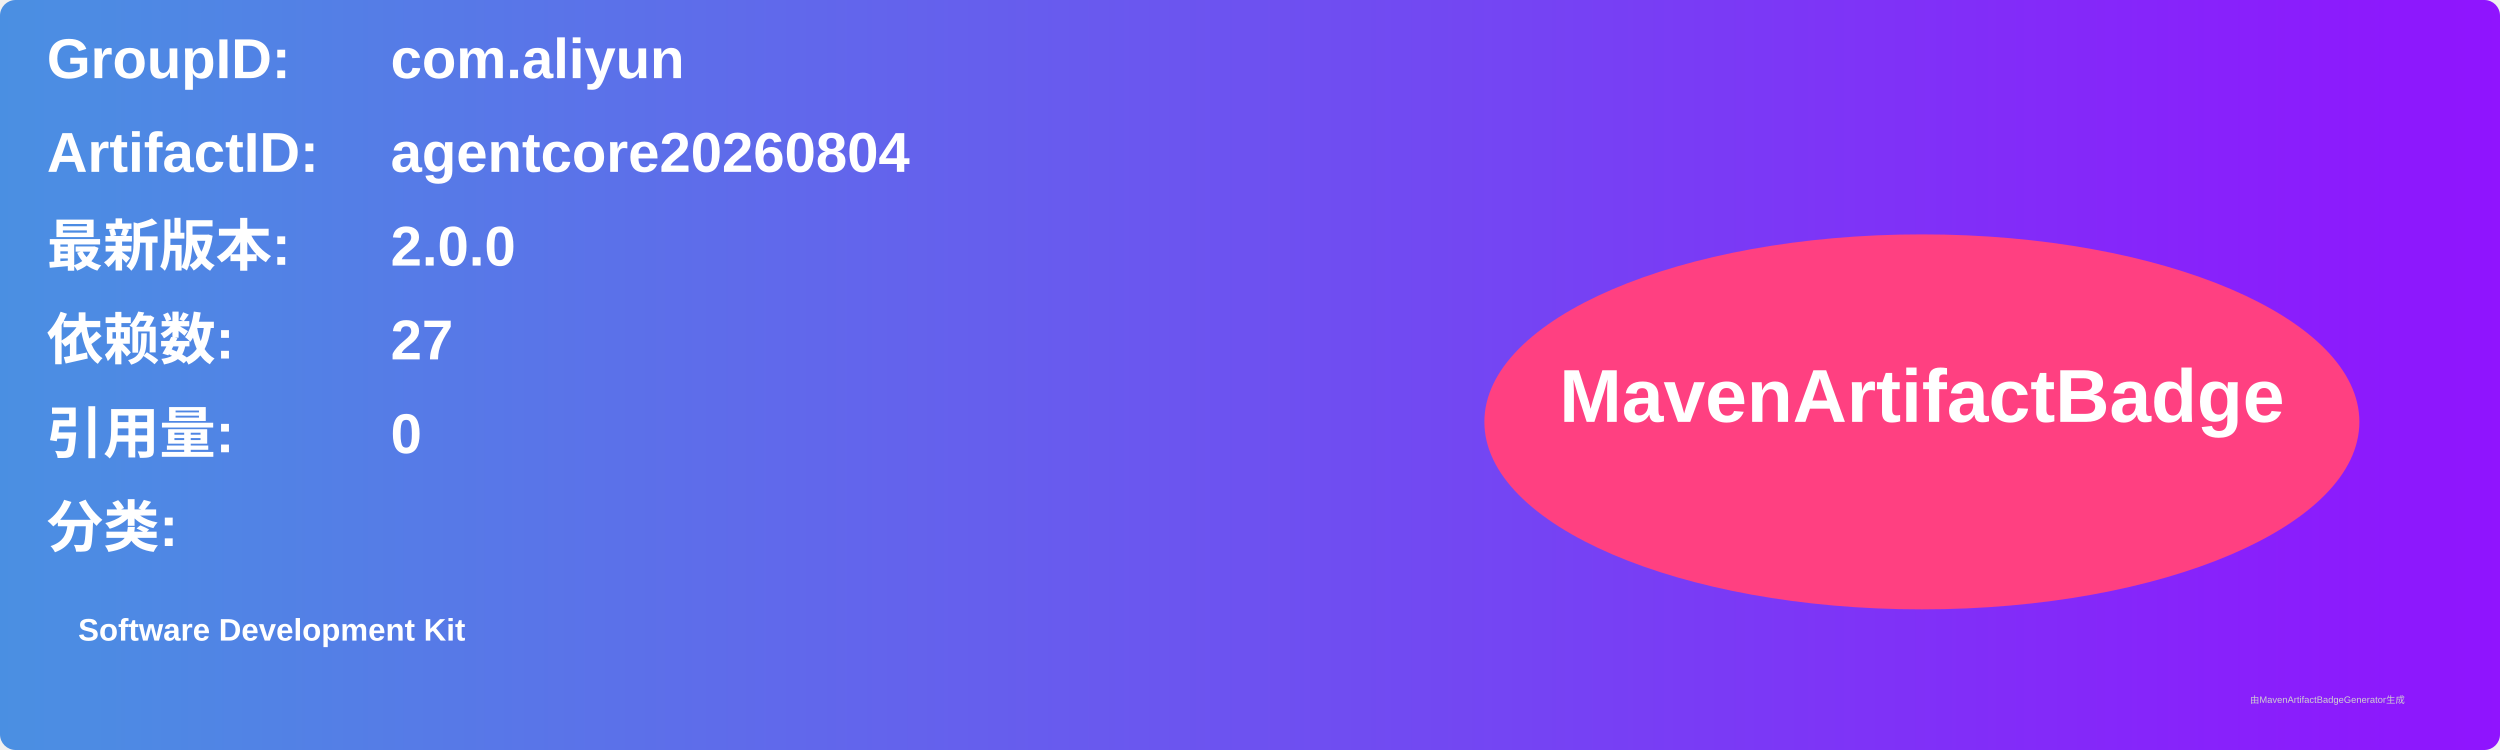
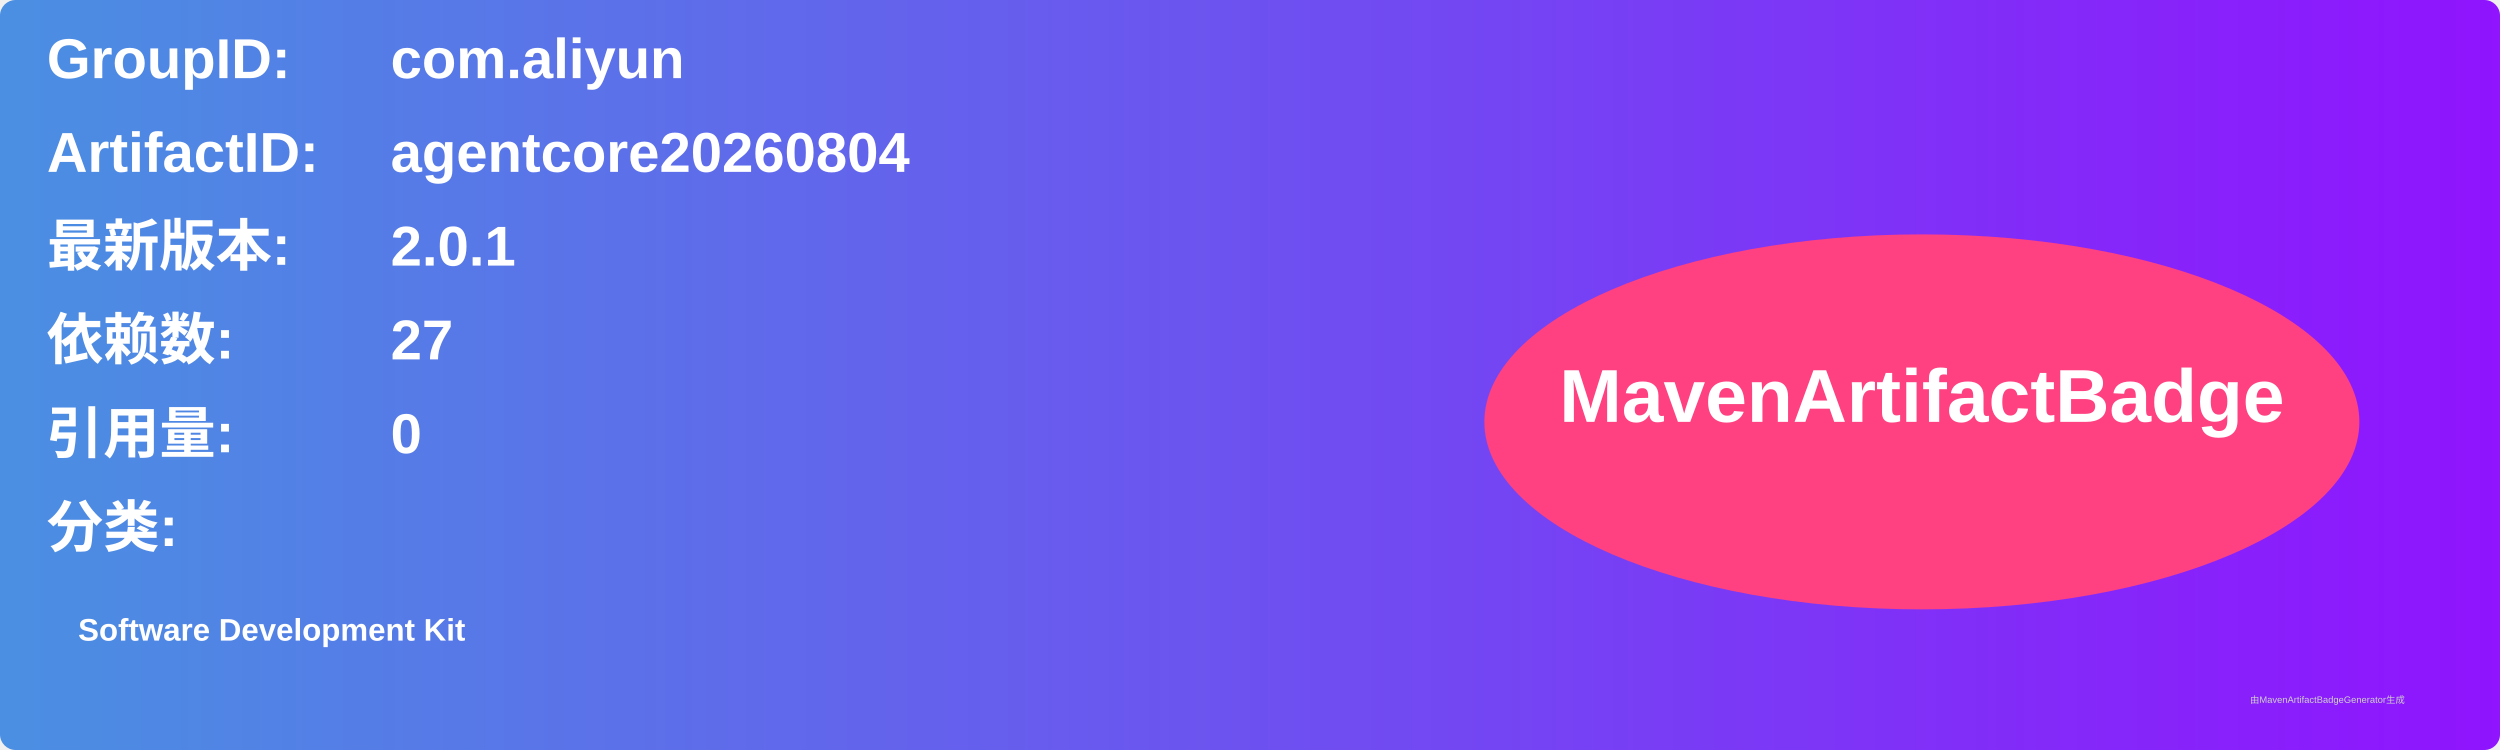
<svg xmlns="http://www.w3.org/2000/svg" width="800" height="240" viewBox="0 0 800 240">
  <linearGradient id="grad" x1="0%" y1="0%" x2="100%" y2="0%">
    <stop offset="0%" stop-color="#4a90e2" />
    <stop offset="100%" stop-color="#9013fe" />
  </linearGradient>
  <rect width="100%" height="100%" rx="5" ry="5" fill="url(#grad)" />
  <g transform="translate(15, 15)">
    <text x="0" y="10" font-family="Arial" font-size="18" fill="white" font-weight="bold" width="260">GroupID:</text>
    <text x="110" y="10" font-family="Arial" font-size="18" fill="white" font-weight="bold" width="460">com.aliyun</text>
    <text x="0" y="40" font-family="Arial" font-size="18" fill="white" font-weight="bold" width="260">ArtifactID:</text>
    <text x="110" y="40" font-family="Arial" font-size="18" fill="white" font-weight="bold" width="460">agentcore20260804</text>
    <text x="0" y="70" font-family="Arial" font-size="18" fill="white" font-weight="bold">最新版本:</text>
    <text x="110" y="70" font-family="Arial" font-size="18" fill="white" font-weight="bold">
-       <tspan font-weight="bold">2.0.0</tspan>
+       <tspan font-weight="bold">2.0.1</tspan>
    </text>
    <text x="0" y="100" font-family="Arial" font-size="18" fill="white" font-weight="bold">依赖数: </text>
    <text x="110" y="100" font-family="Arial" font-size="18" fill="white">
      <tspan font-weight="bold">27</tspan>
    </text>
    <text x="0" y="130" font-family="Arial" font-size="18" fill="white" font-weight="bold">引用量: </text>
    <text x="110" y="130" font-family="Arial" font-size="18" fill="white">
      <tspan font-weight="bold">0</tspan>
    </text>
    <text x="0" y="160" font-family="Arial" font-size="18" fill="white" font-weight="bold">分类:</text>
    <text x="10" y="190" font-family="Arial" font-size="10" fill="white">
      <tspan font-weight="bold">Software Development Kit</tspan>
    </text>
    <ellipse cx="600" cy="120" rx="140" ry="60" fill="#ff4081" />
    <text x="600" y="120" text-anchor="middle" font-family="Arial" font-size="24" fill="white" font-weight="bold">MavenArtifactBadge</text>
  </g>
  <text x="720" y="225" font-family="Arial" font-size="3" fill="#d0d0d0">由MavenArtifactBadgeGenerator生成</text>
</svg>
